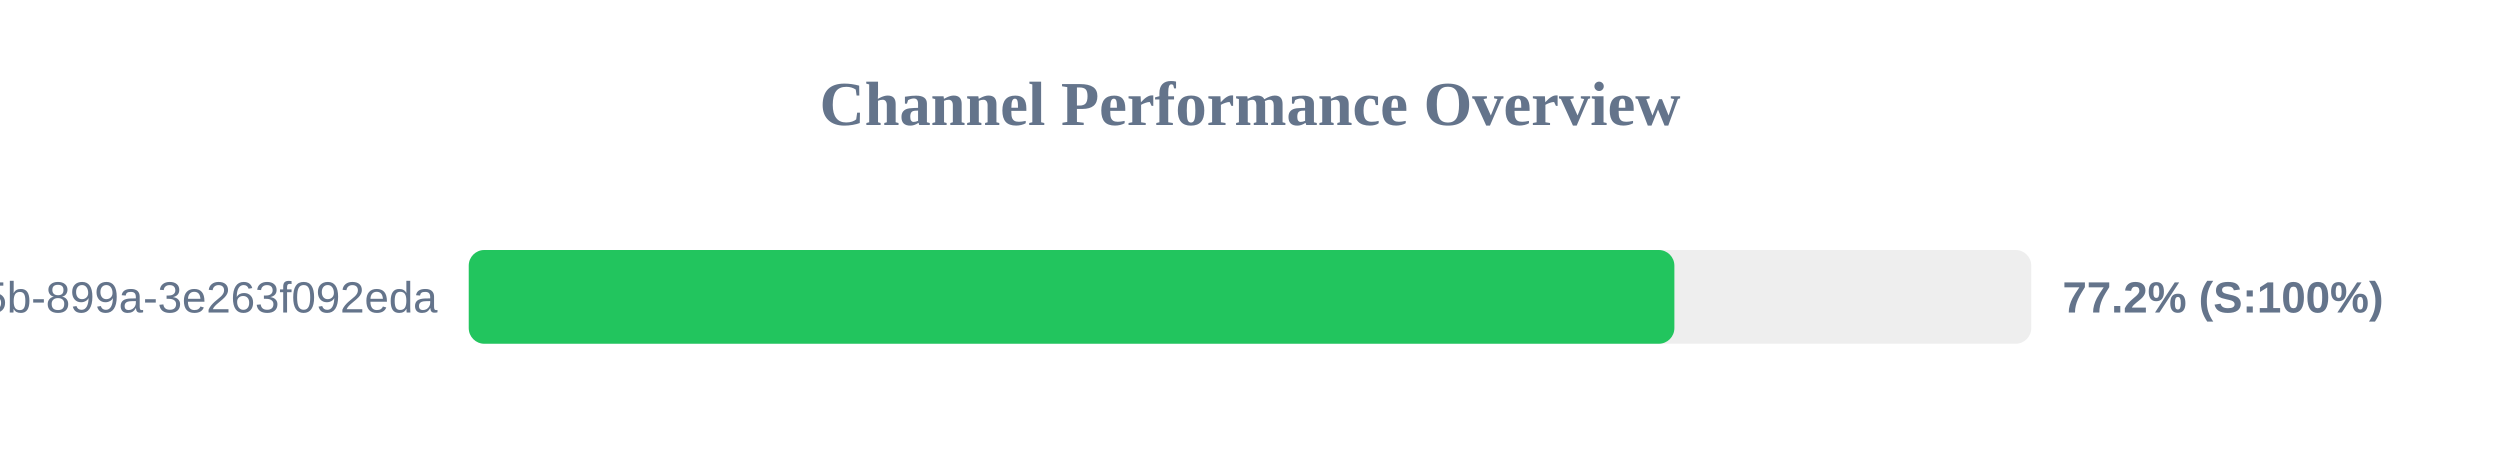
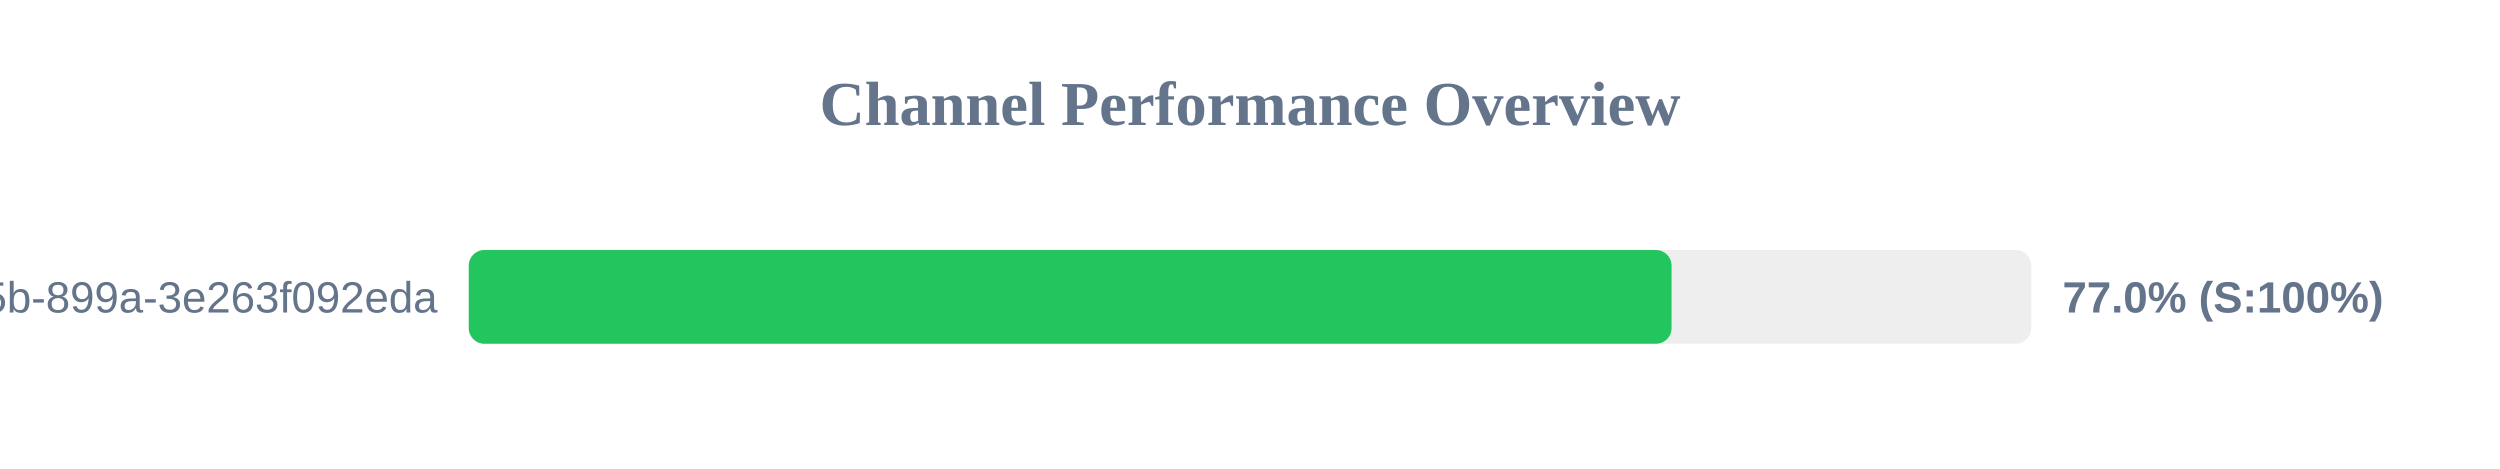
<svg xmlns="http://www.w3.org/2000/svg" width="800" height="150" version="1.1">
  <style>
        .row { font: 14px Arial; fill: #64748b; }
        .score { font: bold 14px Arial; fill: #64748b; }
    </style>
  <text x="400" y="40" text-anchor="middle" font-size="20px" font-weight="bold" fill="#64748b">Channel Performance Overview</text>
  <rect x="150" y="80" width="500" height="30" fill="#eee" rx="5" />
-   <rect x="150" y="80" width="385.8" height="30" fill="#22c55e" rx="5" />
+   <rect x="150" y="80" width="384.9" height="30" fill="#22c55e" rx="5" />
  <text x="140" y="100" text-anchor="end" class="row">?uuid=6bf726db-fb0b-405b-899a-3e263f092eda</text>
-   <text x="660" y="100" text-anchor="start" class="score">77.2% (S:100%)</text>
+   <text x="660" y="100" text-anchor="start" class="score">77.0% (S:100%)</text>
</svg>
